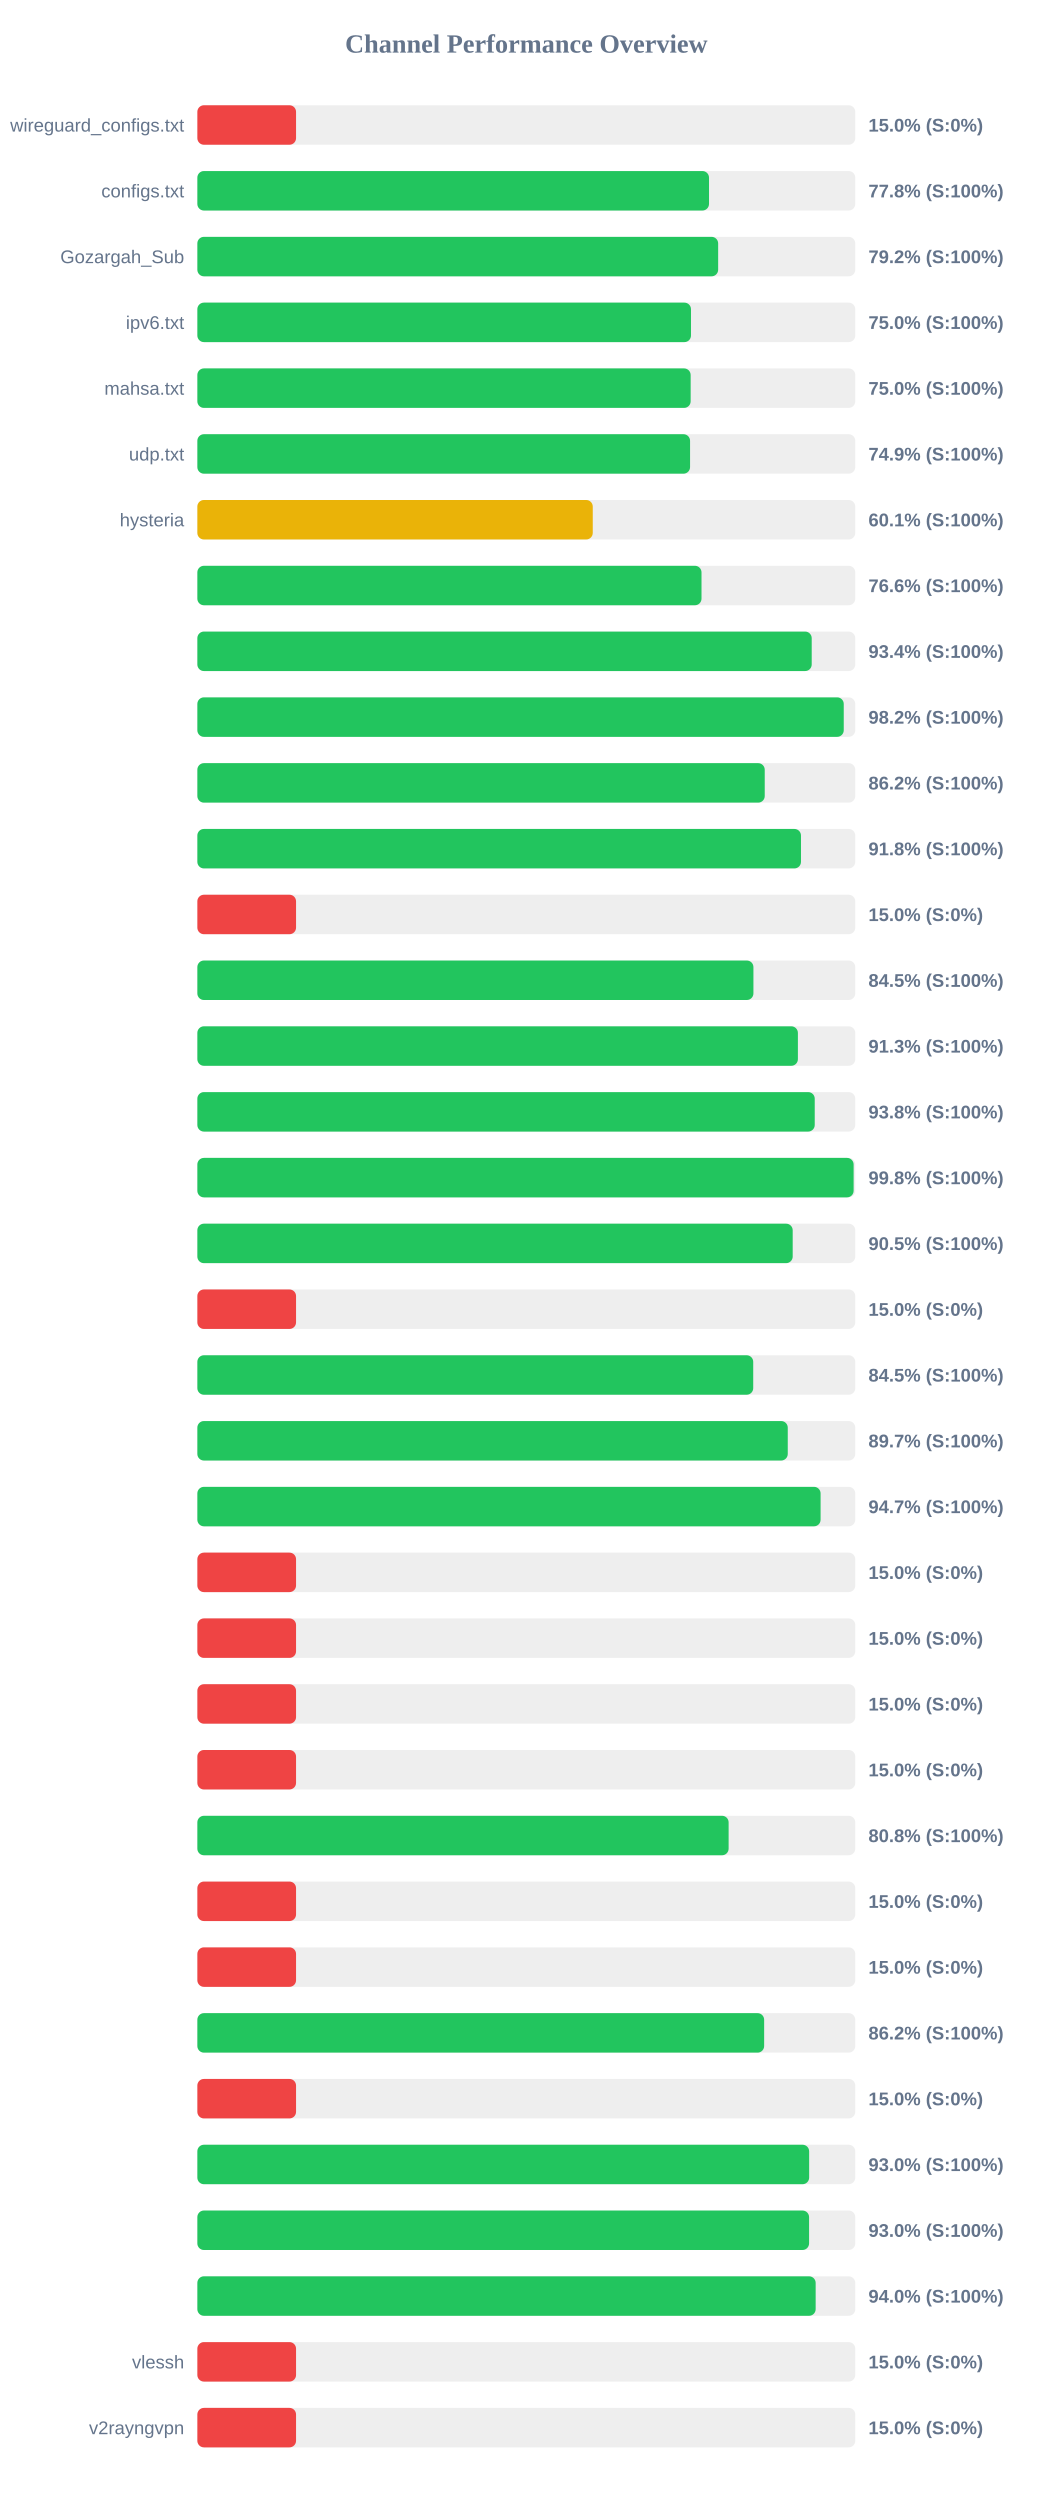
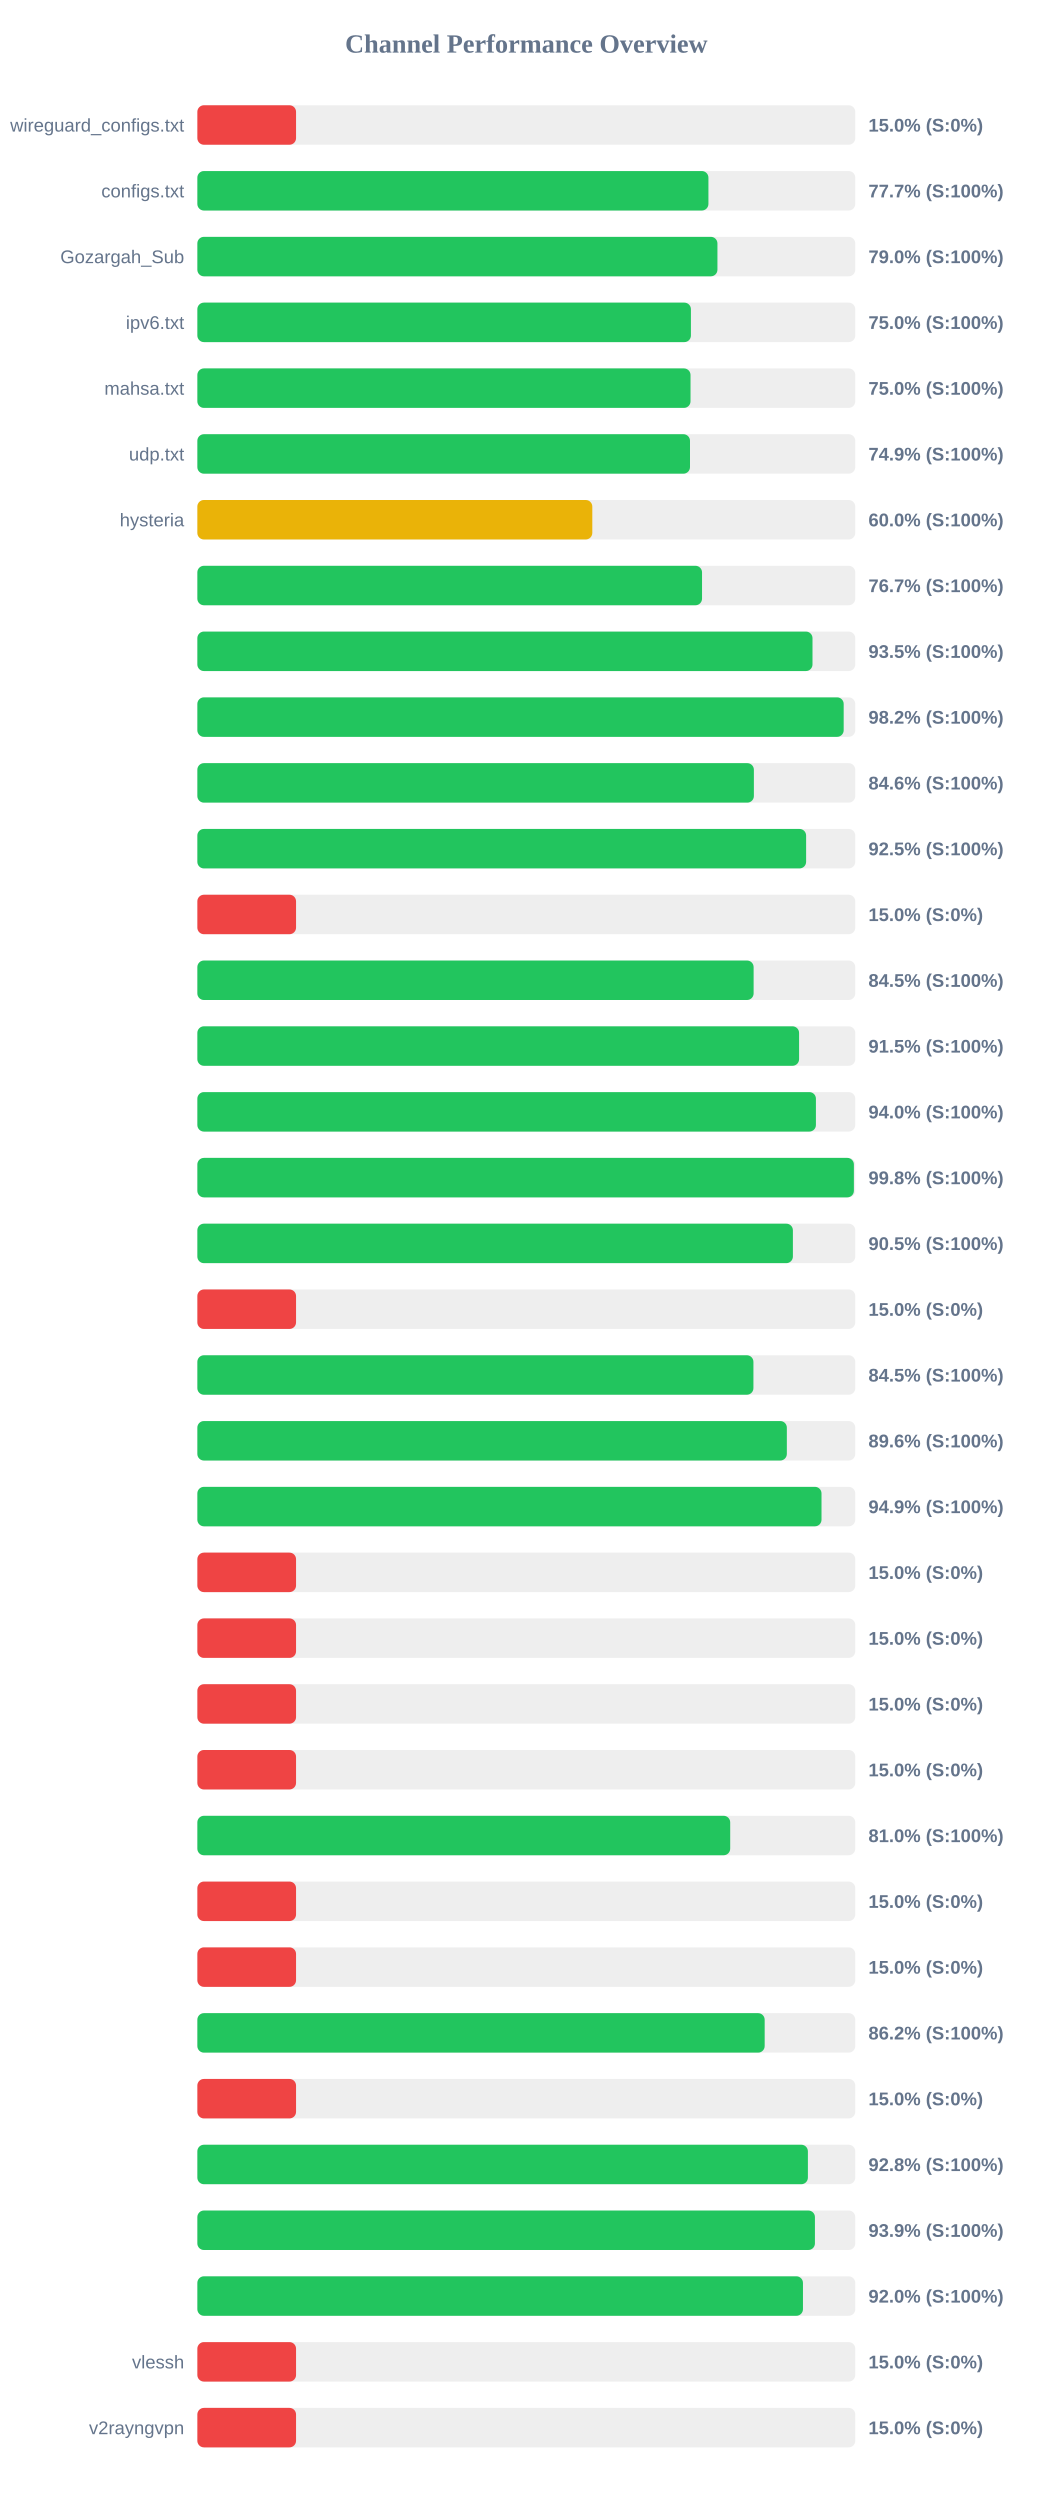
<svg xmlns="http://www.w3.org/2000/svg" width="800" height="1900" version="1.1">
  <style>
        .row { font: 14px Arial; fill: #64748b; }
        .score { font: bold 14px Arial; fill: #64748b; }
    </style>
  <text x="400" y="40" text-anchor="middle" font-size="20px" font-weight="bold" fill="#64748b">Channel Performance Overview</text>
  <rect x="150" y="80" width="500" height="30" fill="#eee" rx="5" />
  <rect x="150" y="80" width="75.0" height="30" fill="#ef4444" rx="5" />
  <text x="140" y="100" text-anchor="end" class="row">wireguard_configs.txt</text>
  <text x="660" y="100" text-anchor="start" class="score">15.0% (S:0%)</text>
  <rect x="150" y="130" width="500" height="30" fill="#eee" rx="5" />
-   <rect x="150" y="130" width="388.85" height="30" fill="#22c55e" rx="5" />
+   <rect x="150" y="130" width="388.4" height="30" fill="#22c55e" rx="5" />
  <text x="140" y="150" text-anchor="end" class="row">configs.txt</text>
-   <text x="660" y="150" text-anchor="start" class="score">77.8% (S:100%)</text>
+   <text x="660" y="150" text-anchor="start" class="score">77.7% (S:100%)</text>
  <rect x="150" y="180" width="500" height="30" fill="#eee" rx="5" />
-   <rect x="150" y="180" width="395.8" height="30" fill="#22c55e" rx="5" />
+   <rect x="150" y="180" width="395.25" height="30" fill="#22c55e" rx="5" />
  <text x="140" y="200" text-anchor="end" class="row">Gozargah_Sub</text>
-   <text x="660" y="200" text-anchor="start" class="score">79.2% (S:100%)</text>
+   <text x="660" y="200" text-anchor="start" class="score">79.0% (S:100%)</text>
  <rect x="150" y="230" width="500" height="30" fill="#eee" rx="5" />
-   <rect x="150" y="230" width="375.15" height="30" fill="#22c55e" rx="5" />
+   <rect x="150" y="230" width="375.1" height="30" fill="#22c55e" rx="5" />
  <text x="140" y="250" text-anchor="end" class="row">ipv6.txt</text>
  <text x="660" y="250" text-anchor="start" class="score">75.0% (S:100%)</text>
  <rect x="150" y="280" width="500" height="30" fill="#eee" rx="5" />
-   <rect x="150" y="280" width="374.9" height="30" fill="#22c55e" rx="5" />
+   <rect x="150" y="280" width="374.8" height="30" fill="#22c55e" rx="5" />
  <text x="140" y="300" text-anchor="end" class="row">mahsa.txt</text>
  <text x="660" y="300" text-anchor="start" class="score">75.0% (S:100%)</text>
  <rect x="150" y="330" width="500" height="30" fill="#eee" rx="5" />
-   <rect x="150" y="330" width="374.45" height="30" fill="#22c55e" rx="5" />
+   <rect x="150" y="330" width="374.4" height="30" fill="#22c55e" rx="5" />
  <text x="140" y="350" text-anchor="end" class="row">udp.txt</text>
  <text x="660" y="350" text-anchor="start" class="score">74.9% (S:100%)</text>
  <rect x="150" y="380" width="500" height="30" fill="#eee" rx="5" />
-   <rect x="150" y="380" width="300.5" height="30" fill="#eab308" rx="5" />
+   <rect x="150" y="380" width="300.15" height="30" fill="#eab308" rx="5" />
  <text x="140" y="400" text-anchor="end" class="row">hysteria</text>
-   <text x="660" y="400" text-anchor="start" class="score">60.1% (S:100%)</text>
+   <text x="660" y="400" text-anchor="start" class="score">60.0% (S:100%)</text>
  <rect x="150" y="430" width="500" height="30" fill="#eee" rx="5" />
-   <rect x="150" y="430" width="383.15" height="30" fill="#22c55e" rx="5" />
+   <rect x="150" y="430" width="383.55" height="30" fill="#22c55e" rx="5" />
  <text x="140" y="450" text-anchor="end" class="row" />
-   <text x="660" y="450" text-anchor="start" class="score">76.6% (S:100%)</text>
+   <text x="660" y="450" text-anchor="start" class="score">76.7% (S:100%)</text>
  <rect x="150" y="480" width="500" height="30" fill="#eee" rx="5" />
-   <rect x="150" y="480" width="466.9" height="30" fill="#22c55e" rx="5" />
+   <rect x="150" y="480" width="467.5" height="30" fill="#22c55e" rx="5" />
  <text x="140" y="500" text-anchor="end" class="row" />
-   <text x="660" y="500" text-anchor="start" class="score">93.4% (S:100%)</text>
+   <text x="660" y="500" text-anchor="start" class="score">93.5% (S:100%)</text>
  <rect x="150" y="530" width="500" height="30" fill="#eee" rx="5" />
-   <rect x="150" y="530" width="491.25" height="30" fill="#22c55e" rx="5" />
+   <rect x="150" y="530" width="491.2" height="30" fill="#22c55e" rx="5" />
  <text x="140" y="550" text-anchor="end" class="row" />
  <text x="660" y="550" text-anchor="start" class="score">98.2% (S:100%)</text>
  <rect x="150" y="580" width="500" height="30" fill="#eee" rx="5" />
-   <rect x="150" y="580" width="431.2" height="30" fill="#22c55e" rx="5" />
+   <rect x="150" y="580" width="422.95" height="30" fill="#22c55e" rx="5" />
  <text x="140" y="600" text-anchor="end" class="row" />
-   <text x="660" y="600" text-anchor="start" class="score">86.2% (S:100%)</text>
+   <text x="660" y="600" text-anchor="start" class="score">84.6% (S:100%)</text>
  <rect x="150" y="630" width="500" height="30" fill="#eee" rx="5" />
-   <rect x="150" y="630" width="458.75" height="30" fill="#22c55e" rx="5" />
+   <rect x="150" y="630" width="462.65" height="30" fill="#22c55e" rx="5" />
  <text x="140" y="650" text-anchor="end" class="row" />
-   <text x="660" y="650" text-anchor="start" class="score">91.8% (S:100%)</text>
+   <text x="660" y="650" text-anchor="start" class="score">92.5% (S:100%)</text>
  <rect x="150" y="680" width="500" height="30" fill="#eee" rx="5" />
  <rect x="150" y="680" width="75.0" height="30" fill="#ef4444" rx="5" />
  <text x="140" y="700" text-anchor="end" class="row" />
  <text x="660" y="700" text-anchor="start" class="score">15.0% (S:0%)</text>
  <rect x="150" y="730" width="500" height="30" fill="#eee" rx="5" />
-   <rect x="150" y="730" width="422.6" height="30" fill="#22c55e" rx="5" />
+   <rect x="150" y="730" width="422.75" height="30" fill="#22c55e" rx="5" />
  <text x="140" y="750" text-anchor="end" class="row" />
  <text x="660" y="750" text-anchor="start" class="score">84.5% (S:100%)</text>
  <rect x="150" y="780" width="500" height="30" fill="#eee" rx="5" />
-   <rect x="150" y="780" width="456.4" height="30" fill="#22c55e" rx="5" />
+   <rect x="150" y="780" width="457.3" height="30" fill="#22c55e" rx="5" />
  <text x="140" y="800" text-anchor="end" class="row" />
-   <text x="660" y="800" text-anchor="start" class="score">91.3% (S:100%)</text>
+   <text x="660" y="800" text-anchor="start" class="score">91.5% (S:100%)</text>
  <rect x="150" y="830" width="500" height="30" fill="#eee" rx="5" />
-   <rect x="150" y="830" width="469.2" height="30" fill="#22c55e" rx="5" />
+   <rect x="150" y="830" width="470.1" height="30" fill="#22c55e" rx="5" />
  <text x="140" y="850" text-anchor="end" class="row" />
-   <text x="660" y="850" text-anchor="start" class="score">93.8% (S:100%)</text>
+   <text x="660" y="850" text-anchor="start" class="score">94.0% (S:100%)</text>
  <rect x="150" y="880" width="500" height="30" fill="#eee" rx="5" />
-   <rect x="150" y="880" width="498.75" height="30" fill="#22c55e" rx="5" />
+   <rect x="150" y="880" width="498.95" height="30" fill="#22c55e" rx="5" />
  <text x="140" y="900" text-anchor="end" class="row" />
  <text x="660" y="900" text-anchor="start" class="score">99.8% (S:100%)</text>
  <rect x="150" y="930" width="500" height="30" fill="#eee" rx="5" />
-   <rect x="150" y="930" width="452.45" height="30" fill="#22c55e" rx="5" />
+   <rect x="150" y="930" width="452.6" height="30" fill="#22c55e" rx="5" />
  <text x="140" y="950" text-anchor="end" class="row" />
  <text x="660" y="950" text-anchor="start" class="score">90.5% (S:100%)</text>
  <rect x="150" y="980" width="500" height="30" fill="#eee" rx="5" />
  <rect x="150" y="980" width="75.0" height="30" fill="#ef4444" rx="5" />
  <text x="140" y="1000" text-anchor="end" class="row" />
  <text x="660" y="1000" text-anchor="start" class="score">15.0% (S:0%)</text>
  <rect x="150" y="1030" width="500" height="30" fill="#eee" rx="5" />
-   <rect x="150" y="1030" width="422.45" height="30" fill="#22c55e" rx="5" />
+   <rect x="150" y="1030" width="422.6" height="30" fill="#22c55e" rx="5" />
  <text x="140" y="1050" text-anchor="end" class="row" />
  <text x="660" y="1050" text-anchor="start" class="score">84.5% (S:100%)</text>
  <rect x="150" y="1080" width="500" height="30" fill="#eee" rx="5" />
-   <rect x="150" y="1080" width="448.7" height="30" fill="#22c55e" rx="5" />
+   <rect x="150" y="1080" width="448.0" height="30" fill="#22c55e" rx="5" />
  <text x="140" y="1100" text-anchor="end" class="row" />
-   <text x="660" y="1100" text-anchor="start" class="score">89.7% (S:100%)</text>
+   <text x="660" y="1100" text-anchor="start" class="score">89.6% (S:100%)</text>
  <rect x="150" y="1130" width="500" height="30" fill="#eee" rx="5" />
-   <rect x="150" y="1130" width="473.65" height="30" fill="#22c55e" rx="5" />
+   <rect x="150" y="1130" width="474.35" height="30" fill="#22c55e" rx="5" />
  <text x="140" y="1150" text-anchor="end" class="row" />
-   <text x="660" y="1150" text-anchor="start" class="score">94.7% (S:100%)</text>
+   <text x="660" y="1150" text-anchor="start" class="score">94.9% (S:100%)</text>
  <rect x="150" y="1180" width="500" height="30" fill="#eee" rx="5" />
  <rect x="150" y="1180" width="75.0" height="30" fill="#ef4444" rx="5" />
  <text x="140" y="1200" text-anchor="end" class="row" />
  <text x="660" y="1200" text-anchor="start" class="score">15.0% (S:0%)</text>
  <rect x="150" y="1230" width="500" height="30" fill="#eee" rx="5" />
  <rect x="150" y="1230" width="75.0" height="30" fill="#ef4444" rx="5" />
  <text x="140" y="1250" text-anchor="end" class="row" />
  <text x="660" y="1250" text-anchor="start" class="score">15.0% (S:0%)</text>
  <rect x="150" y="1280" width="500" height="30" fill="#eee" rx="5" />
  <rect x="150" y="1280" width="75.0" height="30" fill="#ef4444" rx="5" />
  <text x="140" y="1300" text-anchor="end" class="row" />
  <text x="660" y="1300" text-anchor="start" class="score">15.0% (S:0%)</text>
  <rect x="150" y="1330" width="500" height="30" fill="#eee" rx="5" />
  <rect x="150" y="1330" width="75.0" height="30" fill="#ef4444" rx="5" />
  <text x="140" y="1350" text-anchor="end" class="row" />
  <text x="660" y="1350" text-anchor="start" class="score">15.0% (S:0%)</text>
  <rect x="150" y="1380" width="500" height="30" fill="#eee" rx="5" />
-   <rect x="150" y="1380" width="403.75" height="30" fill="#22c55e" rx="5" />
+   <rect x="150" y="1380" width="404.95" height="30" fill="#22c55e" rx="5" />
  <text x="140" y="1400" text-anchor="end" class="row" />
-   <text x="660" y="1400" text-anchor="start" class="score">80.8% (S:100%)</text>
+   <text x="660" y="1400" text-anchor="start" class="score">81.0% (S:100%)</text>
  <rect x="150" y="1430" width="500" height="30" fill="#eee" rx="5" />
  <rect x="150" y="1430" width="75.0" height="30" fill="#ef4444" rx="5" />
  <text x="140" y="1450" text-anchor="end" class="row" />
  <text x="660" y="1450" text-anchor="start" class="score">15.0% (S:0%)</text>
  <rect x="150" y="1480" width="500" height="30" fill="#eee" rx="5" />
  <rect x="150" y="1480" width="75.0" height="30" fill="#ef4444" rx="5" />
  <text x="140" y="1500" text-anchor="end" class="row" />
  <text x="660" y="1500" text-anchor="start" class="score">15.0% (S:0%)</text>
  <rect x="150" y="1530" width="500" height="30" fill="#eee" rx="5" />
-   <rect x="150" y="1530" width="430.75" height="30" fill="#22c55e" rx="5" />
+   <rect x="150" y="1530" width="431.15" height="30" fill="#22c55e" rx="5" />
  <text x="140" y="1550" text-anchor="end" class="row" />
  <text x="660" y="1550" text-anchor="start" class="score">86.2% (S:100%)</text>
  <rect x="150" y="1580" width="500" height="30" fill="#eee" rx="5" />
  <rect x="150" y="1580" width="75.0" height="30" fill="#ef4444" rx="5" />
  <text x="140" y="1600" text-anchor="end" class="row" />
  <text x="660" y="1600" text-anchor="start" class="score">15.0% (S:0%)</text>
  <rect x="150" y="1630" width="500" height="30" fill="#eee" rx="5" />
-   <rect x="150" y="1630" width="464.95" height="30" fill="#22c55e" rx="5" />
+   <rect x="150" y="1630" width="464.0" height="30" fill="#22c55e" rx="5" />
  <text x="140" y="1650" text-anchor="end" class="row" />
-   <text x="660" y="1650" text-anchor="start" class="score">93.0% (S:100%)</text>
+   <text x="660" y="1650" text-anchor="start" class="score">92.8% (S:100%)</text>
  <rect x="150" y="1680" width="500" height="30" fill="#eee" rx="5" />
-   <rect x="150" y="1680" width="464.9" height="30" fill="#22c55e" rx="5" />
+   <rect x="150" y="1680" width="469.35" height="30" fill="#22c55e" rx="5" />
  <text x="140" y="1700" text-anchor="end" class="row" />
-   <text x="660" y="1700" text-anchor="start" class="score">93.0% (S:100%)</text>
+   <text x="660" y="1700" text-anchor="start" class="score">93.9% (S:100%)</text>
  <rect x="150" y="1730" width="500" height="30" fill="#eee" rx="5" />
-   <rect x="150" y="1730" width="469.9" height="30" fill="#22c55e" rx="5" />
+   <rect x="150" y="1730" width="460.25" height="30" fill="#22c55e" rx="5" />
  <text x="140" y="1750" text-anchor="end" class="row" />
-   <text x="660" y="1750" text-anchor="start" class="score">94.0% (S:100%)</text>
+   <text x="660" y="1750" text-anchor="start" class="score">92.0% (S:100%)</text>
  <rect x="150" y="1780" width="500" height="30" fill="#eee" rx="5" />
  <rect x="150" y="1780" width="75.0" height="30" fill="#ef4444" rx="5" />
  <text x="140" y="1800" text-anchor="end" class="row">vlessh</text>
  <text x="660" y="1800" text-anchor="start" class="score">15.0% (S:0%)</text>
  <rect x="150" y="1830" width="500" height="30" fill="#eee" rx="5" />
  <rect x="150" y="1830" width="75.0" height="30" fill="#ef4444" rx="5" />
  <text x="140" y="1850" text-anchor="end" class="row">v2rayngvpn</text>
  <text x="660" y="1850" text-anchor="start" class="score">15.0% (S:0%)</text>
</svg>
